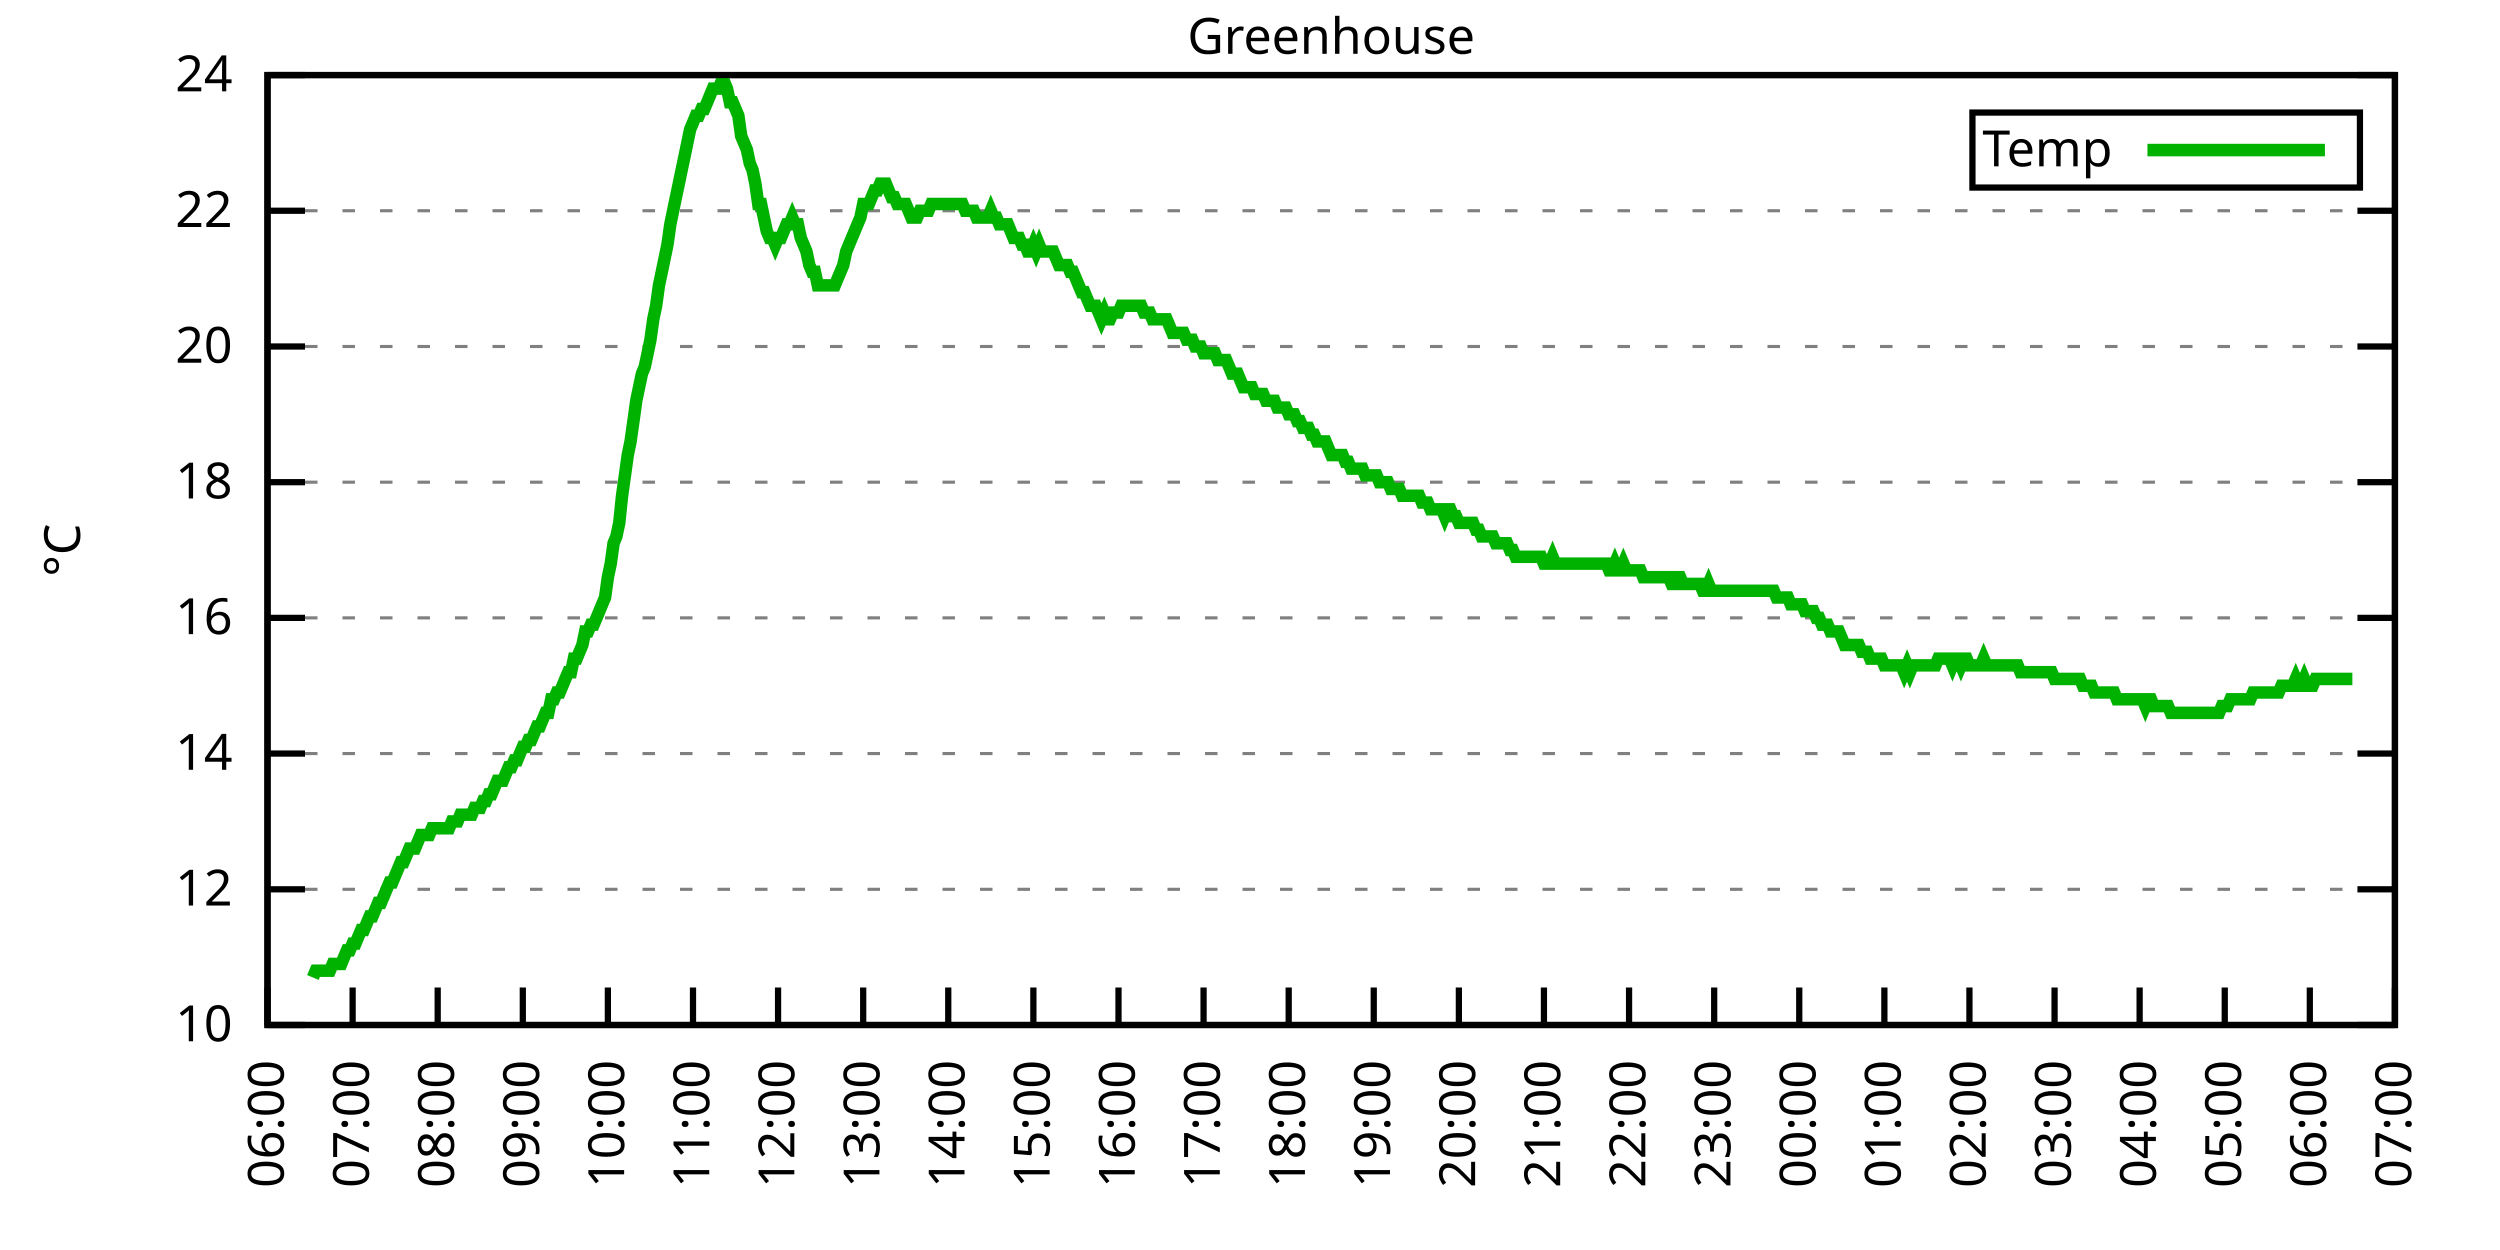
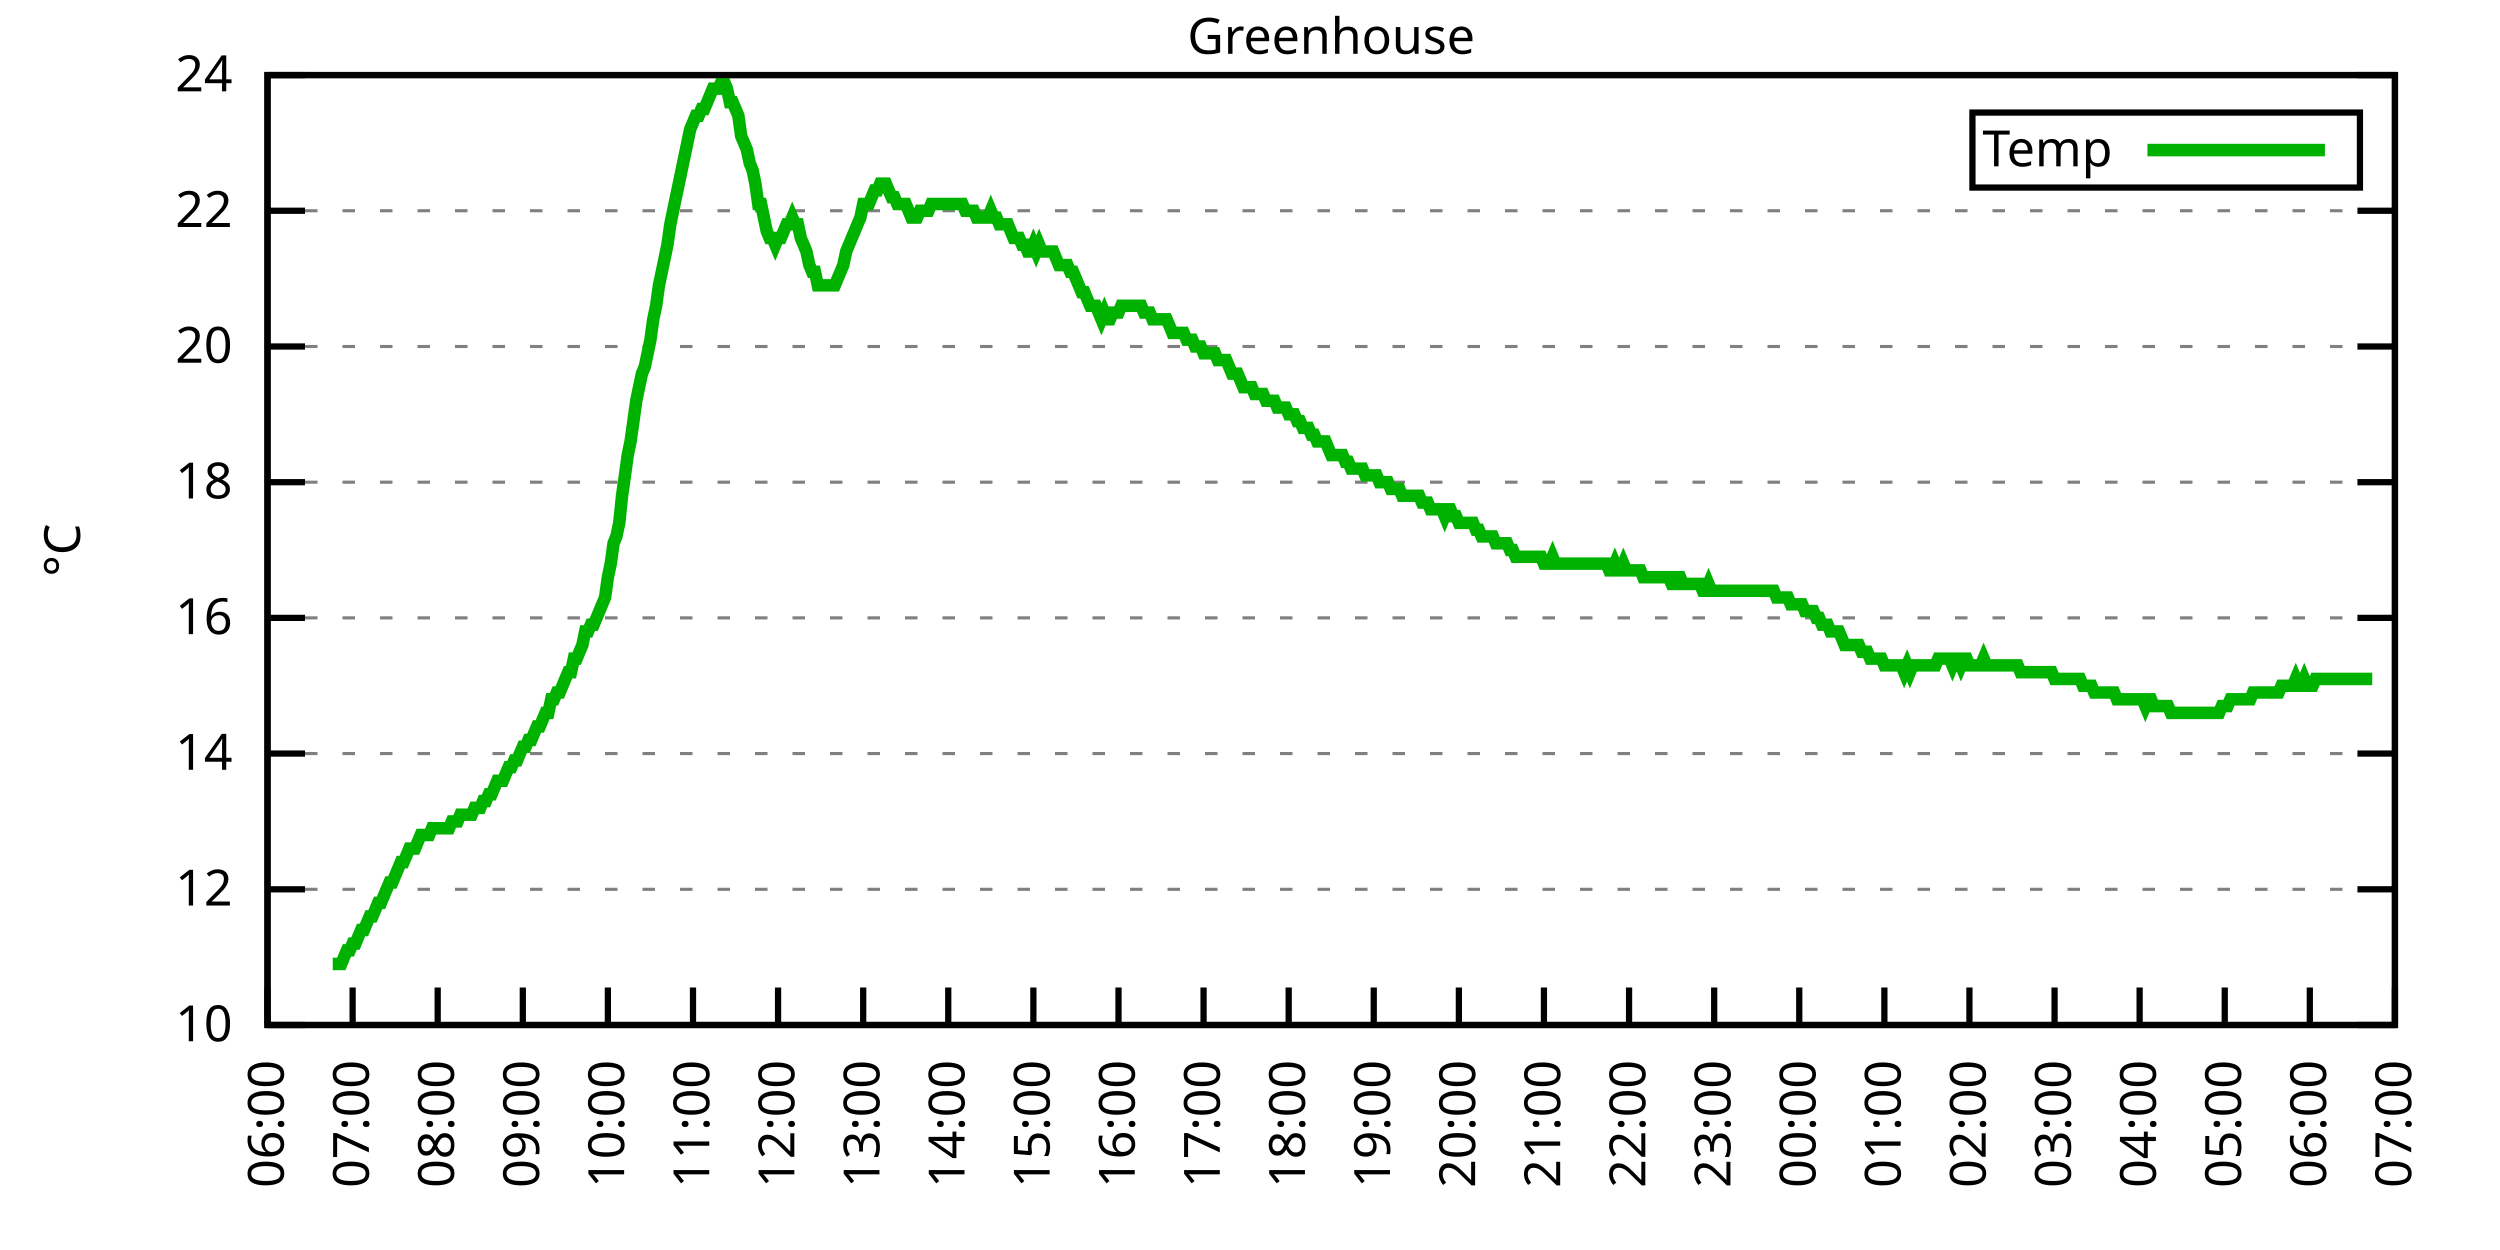
<svg xmlns="http://www.w3.org/2000/svg" xmlns:xlink="http://www.w3.org/1999/xlink" width="400" height="200" viewBox="0 0 400 200">
  <g id="gnuplot_canvas">
    <rect x="0" y="0" width="400" height="200" fill="none" />
    <defs>
      <circle id="gpDot" r="0.5" stroke-width="0.5" stroke="currentColor" />
      <path id="gpPt0" stroke-width="0.333" stroke="currentColor" d="M-1,0 h2 M0,-1 v2" />
      <path id="gpPt1" stroke-width="0.333" stroke="currentColor" d="M-1,-1 L1,1 M1,-1 L-1,1" />
      <path id="gpPt2" stroke-width="0.333" stroke="currentColor" d="M-1,0 L1,0 M0,-1 L0,1 M-1,-1 L1,1 M-1,1 L1,-1" />
      <rect id="gpPt3" stroke-width="0.333" stroke="currentColor" x="-1" y="-1" width="2" height="2" />
      <rect id="gpPt4" stroke-width="0.333" stroke="currentColor" fill="currentColor" x="-1" y="-1" width="2" height="2" />
      <circle id="gpPt5" stroke-width="0.333" stroke="currentColor" cx="0" cy="0" r="1" />
      <use xlink:href="#gpPt5" id="gpPt6" fill="currentColor" stroke="none" />
      <path id="gpPt7" stroke-width="0.333" stroke="currentColor" d="M0,-1.33 L-1.33,0.67 L1.33,0.67 z" />
      <use xlink:href="#gpPt7" id="gpPt8" fill="currentColor" stroke="none" />
      <use xlink:href="#gpPt7" id="gpPt9" stroke="currentColor" transform="rotate(180)" />
      <use xlink:href="#gpPt9" id="gpPt10" fill="currentColor" stroke="none" />
      <use xlink:href="#gpPt3" id="gpPt11" stroke="currentColor" transform="rotate(45)" />
      <use xlink:href="#gpPt11" id="gpPt12" fill="currentColor" stroke="none" />
      <path id="gpPt13" stroke-width="0.333" stroke="currentColor" d="M0,1.330 L1.265,0.411 L0.782,-1.067 L-0.782,-1.076 L-1.265,0.411 z" />
      <use xlink:href="#gpPt13" id="gpPt14" fill="currentColor" stroke="none" />
      <filter id="textbox" filterUnits="objectBoundingBox" x="0" y="0" height="1" width="1">
        <feFlood flood-color="white" flood-opacity="1" result="bgnd" />
        <feComposite in="SourceGraphic" in2="bgnd" operator="atop" />
      </filter>
      <filter id="greybox" filterUnits="objectBoundingBox" x="0" y="0" height="1" width="1">
        <feFlood flood-color="lightgrey" flood-opacity="1" result="grey" />
        <feComposite in="SourceGraphic" in2="grey" operator="atop" />
      </filter>
    </defs>
    <g fill="none" color="white" stroke="currentColor" stroke-width="1.00" stroke-linecap="butt" stroke-linejoin="miter">
</g>
    <g fill="none" color="black" stroke="currentColor" stroke-width="1.00" stroke-linecap="butt" stroke-linejoin="miter">
      <g stroke="none" shape-rendering="crispEdges">
        <polygon fill="rgb(255, 255, 255)" points="42.80,164.00 383.18,164.00 383.18,12.02 42.80,12.02 " />
      </g>
    </g>
    <g fill="none" color="black" stroke="currentColor" stroke-width="1.00" stroke-linecap="butt" stroke-linejoin="miter">
</g>
    <g fill="none" color="black" stroke="black" stroke-width="0.50" stroke-linecap="butt" stroke-linejoin="miter">
</g>
    <g fill="none" color="gray" stroke="currentColor" stroke-width="0.50" stroke-linecap="butt" stroke-linejoin="miter">
      <path stroke="gray" stroke-dasharray="2,4" class="gridline" d="M42.80,164.00 L383.19,164.00  " />
    </g>
    <g fill="none" color="gray" stroke="gray" stroke-width="1.00" stroke-linecap="butt" stroke-linejoin="miter">
</g>
    <g fill="none" color="black" stroke="currentColor" stroke-width="1.00" stroke-linecap="butt" stroke-linejoin="miter">
      <path stroke="black" d="M42.80,164.00 L48.80,164.00 M383.19,164.00 L377.19,164.00  " />
      <g transform="translate(37.20,166.60)" stroke="none" fill="black" font-family="Sans" font-size="8.00" text-anchor="end">
        <text>
          <tspan font-family="Sans"> 10</tspan>
        </text>
      </g>
    </g>
    <g fill="none" color="black" stroke="currentColor" stroke-width="1.00" stroke-linecap="butt" stroke-linejoin="miter">
</g>
    <g fill="none" color="black" stroke="black" stroke-width="0.50" stroke-linecap="butt" stroke-linejoin="miter">
</g>
    <g fill="none" color="gray" stroke="currentColor" stroke-width="0.50" stroke-linecap="butt" stroke-linejoin="miter">
      <path stroke="gray" stroke-dasharray="2,4" class="gridline" d="M42.80,142.29 L383.19,142.29  " />
    </g>
    <g fill="none" color="gray" stroke="gray" stroke-width="1.00" stroke-linecap="butt" stroke-linejoin="miter">
</g>
    <g fill="none" color="black" stroke="currentColor" stroke-width="1.00" stroke-linecap="butt" stroke-linejoin="miter">
      <path stroke="black" d="M42.80,142.29 L48.80,142.29 M383.19,142.29 L377.19,142.29  " />
      <g transform="translate(37.20,144.89)" stroke="none" fill="black" font-family="Sans" font-size="8.00" text-anchor="end">
        <text>
          <tspan font-family="Sans"> 12</tspan>
        </text>
      </g>
    </g>
    <g fill="none" color="black" stroke="currentColor" stroke-width="1.00" stroke-linecap="butt" stroke-linejoin="miter">
</g>
    <g fill="none" color="black" stroke="black" stroke-width="0.50" stroke-linecap="butt" stroke-linejoin="miter">
</g>
    <g fill="none" color="gray" stroke="currentColor" stroke-width="0.50" stroke-linecap="butt" stroke-linejoin="miter">
      <path stroke="gray" stroke-dasharray="2,4" class="gridline" d="M42.80,120.57 L383.19,120.57  " />
    </g>
    <g fill="none" color="gray" stroke="gray" stroke-width="1.00" stroke-linecap="butt" stroke-linejoin="miter">
</g>
    <g fill="none" color="black" stroke="currentColor" stroke-width="1.00" stroke-linecap="butt" stroke-linejoin="miter">
      <path stroke="black" d="M42.80,120.57 L48.80,120.57 M383.19,120.57 L377.19,120.57  " />
      <g transform="translate(37.20,123.17)" stroke="none" fill="black" font-family="Sans" font-size="8.00" text-anchor="end">
        <text>
          <tspan font-family="Sans"> 14</tspan>
        </text>
      </g>
    </g>
    <g fill="none" color="black" stroke="currentColor" stroke-width="1.00" stroke-linecap="butt" stroke-linejoin="miter">
</g>
    <g fill="none" color="black" stroke="black" stroke-width="0.50" stroke-linecap="butt" stroke-linejoin="miter">
</g>
    <g fill="none" color="gray" stroke="currentColor" stroke-width="0.50" stroke-linecap="butt" stroke-linejoin="miter">
      <path stroke="gray" stroke-dasharray="2,4" class="gridline" d="M42.80,98.86 L383.19,98.86  " />
    </g>
    <g fill="none" color="gray" stroke="gray" stroke-width="1.00" stroke-linecap="butt" stroke-linejoin="miter">
</g>
    <g fill="none" color="black" stroke="currentColor" stroke-width="1.00" stroke-linecap="butt" stroke-linejoin="miter">
      <path stroke="black" d="M42.80,98.86 L48.80,98.86 M383.19,98.86 L377.19,98.86  " />
      <g transform="translate(37.20,101.46)" stroke="none" fill="black" font-family="Sans" font-size="8.00" text-anchor="end">
        <text>
          <tspan font-family="Sans"> 16</tspan>
        </text>
      </g>
    </g>
    <g fill="none" color="black" stroke="currentColor" stroke-width="1.00" stroke-linecap="butt" stroke-linejoin="miter">
</g>
    <g fill="none" color="black" stroke="black" stroke-width="0.50" stroke-linecap="butt" stroke-linejoin="miter">
</g>
    <g fill="none" color="gray" stroke="currentColor" stroke-width="0.50" stroke-linecap="butt" stroke-linejoin="miter">
      <path stroke="gray" stroke-dasharray="2,4" class="gridline" d="M42.80,77.15 L383.19,77.15  " />
    </g>
    <g fill="none" color="gray" stroke="gray" stroke-width="1.00" stroke-linecap="butt" stroke-linejoin="miter">
</g>
    <g fill="none" color="black" stroke="currentColor" stroke-width="1.00" stroke-linecap="butt" stroke-linejoin="miter">
      <path stroke="black" d="M42.80,77.15 L48.80,77.15 M383.19,77.15 L377.19,77.15  " />
      <g transform="translate(37.20,79.75)" stroke="none" fill="black" font-family="Sans" font-size="8.00" text-anchor="end">
        <text>
          <tspan font-family="Sans"> 18</tspan>
        </text>
      </g>
    </g>
    <g fill="none" color="black" stroke="currentColor" stroke-width="1.00" stroke-linecap="butt" stroke-linejoin="miter">
</g>
    <g fill="none" color="black" stroke="black" stroke-width="0.50" stroke-linecap="butt" stroke-linejoin="miter">
</g>
    <g fill="none" color="gray" stroke="currentColor" stroke-width="0.50" stroke-linecap="butt" stroke-linejoin="miter">
      <path stroke="gray" stroke-dasharray="2,4" class="gridline" d="M42.80,55.44 L383.19,55.44  " />
    </g>
    <g fill="none" color="gray" stroke="gray" stroke-width="1.00" stroke-linecap="butt" stroke-linejoin="miter">
</g>
    <g fill="none" color="black" stroke="currentColor" stroke-width="1.00" stroke-linecap="butt" stroke-linejoin="miter">
      <path stroke="black" d="M42.80,55.44 L48.80,55.44 M383.19,55.44 L377.19,55.44  " />
      <g transform="translate(37.20,58.04)" stroke="none" fill="black" font-family="Sans" font-size="8.00" text-anchor="end">
        <text>
          <tspan font-family="Sans"> 20</tspan>
        </text>
      </g>
    </g>
    <g fill="none" color="black" stroke="currentColor" stroke-width="1.00" stroke-linecap="butt" stroke-linejoin="miter">
</g>
    <g fill="none" color="black" stroke="black" stroke-width="0.50" stroke-linecap="butt" stroke-linejoin="miter">
</g>
    <g fill="none" color="gray" stroke="currentColor" stroke-width="0.50" stroke-linecap="butt" stroke-linejoin="miter">
      <path stroke="gray" stroke-dasharray="2,4" class="gridline" d="M42.80,33.72 L383.19,33.72  " />
    </g>
    <g fill="none" color="gray" stroke="gray" stroke-width="1.00" stroke-linecap="butt" stroke-linejoin="miter">
</g>
    <g fill="none" color="black" stroke="currentColor" stroke-width="1.00" stroke-linecap="butt" stroke-linejoin="miter">
      <path stroke="black" d="M42.80,33.72 L48.80,33.72 M383.19,33.72 L377.19,33.72  " />
      <g transform="translate(37.20,36.32)" stroke="none" fill="black" font-family="Sans" font-size="8.00" text-anchor="end">
        <text>
          <tspan font-family="Sans"> 22</tspan>
        </text>
      </g>
    </g>
    <g fill="none" color="black" stroke="currentColor" stroke-width="1.00" stroke-linecap="butt" stroke-linejoin="miter">
</g>
    <g fill="none" color="black" stroke="black" stroke-width="0.50" stroke-linecap="butt" stroke-linejoin="miter">
</g>
    <g fill="none" color="gray" stroke="currentColor" stroke-width="0.50" stroke-linecap="butt" stroke-linejoin="miter">
      <path stroke="gray" stroke-dasharray="2,4" class="gridline" d="M42.80,12.01 L383.19,12.01  " />
    </g>
    <g fill="none" color="gray" stroke="gray" stroke-width="1.00" stroke-linecap="butt" stroke-linejoin="miter">
</g>
    <g fill="none" color="black" stroke="currentColor" stroke-width="1.00" stroke-linecap="butt" stroke-linejoin="miter">
      <path stroke="black" d="M42.80,12.01 L48.80,12.01 M383.19,12.01 L377.19,12.01  " />
      <g transform="translate(37.20,14.61)" stroke="none" fill="black" font-family="Sans" font-size="8.00" text-anchor="end">
        <text>
          <tspan font-family="Sans"> 24</tspan>
        </text>
      </g>
    </g>
    <g fill="none" color="black" stroke="currentColor" stroke-width="1.00" stroke-linecap="butt" stroke-linejoin="miter">
      <path stroke="black" d="M42.80,164.00 L42.80,158.00  " />
      <g transform="translate(45.40,169.60) rotate(270.00)" stroke="none" fill="black" font-family="Sans" font-size="8.00" text-anchor="end">
        <text>
          <tspan font-family="Sans">06:00</tspan>
        </text>
      </g>
    </g>
    <g fill="none" color="black" stroke="currentColor" stroke-width="1.00" stroke-linecap="butt" stroke-linejoin="miter">
      <path stroke="black" d="M56.42,164.00 L56.42,158.00  " />
      <g transform="translate(59.02,169.60) rotate(270.00)" stroke="none" fill="black" font-family="Sans" font-size="8.00" text-anchor="end">
        <text>
          <tspan font-family="Sans">07:00</tspan>
        </text>
      </g>
    </g>
    <g fill="none" color="black" stroke="currentColor" stroke-width="1.00" stroke-linecap="butt" stroke-linejoin="miter">
      <path stroke="black" d="M70.03,164.00 L70.03,158.00  " />
      <g transform="translate(72.63,169.60) rotate(270.00)" stroke="none" fill="black" font-family="Sans" font-size="8.00" text-anchor="end">
        <text>
          <tspan font-family="Sans">08:00</tspan>
        </text>
      </g>
    </g>
    <g fill="none" color="black" stroke="currentColor" stroke-width="1.00" stroke-linecap="butt" stroke-linejoin="miter">
      <path stroke="black" d="M83.65,164.00 L83.65,158.00  " />
      <g transform="translate(86.25,169.60) rotate(270.00)" stroke="none" fill="black" font-family="Sans" font-size="8.00" text-anchor="end">
        <text>
          <tspan font-family="Sans">09:00</tspan>
        </text>
      </g>
    </g>
    <g fill="none" color="black" stroke="currentColor" stroke-width="1.00" stroke-linecap="butt" stroke-linejoin="miter">
      <path stroke="black" d="M97.26,164.00 L97.26,158.00  " />
      <g transform="translate(99.86,169.60) rotate(270.00)" stroke="none" fill="black" font-family="Sans" font-size="8.00" text-anchor="end">
        <text>
          <tspan font-family="Sans">10:00</tspan>
        </text>
      </g>
    </g>
    <g fill="none" color="black" stroke="currentColor" stroke-width="1.00" stroke-linecap="butt" stroke-linejoin="miter">
      <path stroke="black" d="M110.88,164.00 L110.88,158.00  " />
      <g transform="translate(113.48,169.60) rotate(270.00)" stroke="none" fill="black" font-family="Sans" font-size="8.00" text-anchor="end">
        <text>
          <tspan font-family="Sans">11:00</tspan>
        </text>
      </g>
    </g>
    <g fill="none" color="black" stroke="currentColor" stroke-width="1.00" stroke-linecap="butt" stroke-linejoin="miter">
      <path stroke="black" d="M124.49,164.00 L124.49,158.00  " />
      <g transform="translate(127.09,169.60) rotate(270.00)" stroke="none" fill="black" font-family="Sans" font-size="8.00" text-anchor="end">
        <text>
          <tspan font-family="Sans">12:00</tspan>
        </text>
      </g>
    </g>
    <g fill="none" color="black" stroke="currentColor" stroke-width="1.00" stroke-linecap="butt" stroke-linejoin="miter">
      <path stroke="black" d="M138.11,164.00 L138.11,158.00  " />
      <g transform="translate(140.71,169.60) rotate(270.00)" stroke="none" fill="black" font-family="Sans" font-size="8.00" text-anchor="end">
        <text>
          <tspan font-family="Sans">13:00</tspan>
        </text>
      </g>
    </g>
    <g fill="none" color="black" stroke="currentColor" stroke-width="1.00" stroke-linecap="butt" stroke-linejoin="miter">
      <path stroke="black" d="M151.72,164.00 L151.72,158.00  " />
      <g transform="translate(154.32,169.60) rotate(270.00)" stroke="none" fill="black" font-family="Sans" font-size="8.00" text-anchor="end">
        <text>
          <tspan font-family="Sans">14:00</tspan>
        </text>
      </g>
    </g>
    <g fill="none" color="black" stroke="currentColor" stroke-width="1.00" stroke-linecap="butt" stroke-linejoin="miter">
      <path stroke="black" d="M165.34,164.00 L165.34,158.00  " />
      <g transform="translate(167.94,169.60) rotate(270.00)" stroke="none" fill="black" font-family="Sans" font-size="8.00" text-anchor="end">
        <text>
          <tspan font-family="Sans">15:00</tspan>
        </text>
      </g>
    </g>
    <g fill="none" color="black" stroke="currentColor" stroke-width="1.00" stroke-linecap="butt" stroke-linejoin="miter">
      <path stroke="black" d="M178.96,164.00 L178.96,158.00  " />
      <g transform="translate(181.56,169.60) rotate(270.00)" stroke="none" fill="black" font-family="Sans" font-size="8.00" text-anchor="end">
        <text>
          <tspan font-family="Sans">16:00</tspan>
        </text>
      </g>
    </g>
    <g fill="none" color="black" stroke="currentColor" stroke-width="1.00" stroke-linecap="butt" stroke-linejoin="miter">
      <path stroke="black" d="M192.57,164.00 L192.57,158.00  " />
      <g transform="translate(195.17,169.60) rotate(270.00)" stroke="none" fill="black" font-family="Sans" font-size="8.00" text-anchor="end">
        <text>
          <tspan font-family="Sans">17:00</tspan>
        </text>
      </g>
    </g>
    <g fill="none" color="black" stroke="currentColor" stroke-width="1.00" stroke-linecap="butt" stroke-linejoin="miter">
      <path stroke="black" d="M206.19,164.00 L206.19,158.00  " />
      <g transform="translate(208.79,169.60) rotate(270.00)" stroke="none" fill="black" font-family="Sans" font-size="8.00" text-anchor="end">
        <text>
          <tspan font-family="Sans">18:00</tspan>
        </text>
      </g>
    </g>
    <g fill="none" color="black" stroke="currentColor" stroke-width="1.00" stroke-linecap="butt" stroke-linejoin="miter">
      <path stroke="black" d="M219.80,164.00 L219.80,158.00  " />
      <g transform="translate(222.40,169.60) rotate(270.00)" stroke="none" fill="black" font-family="Sans" font-size="8.00" text-anchor="end">
        <text>
          <tspan font-family="Sans">19:00</tspan>
        </text>
      </g>
    </g>
    <g fill="none" color="black" stroke="currentColor" stroke-width="1.00" stroke-linecap="butt" stroke-linejoin="miter">
      <path stroke="black" d="M233.42,164.00 L233.42,158.00  " />
      <g transform="translate(236.02,169.60) rotate(270.00)" stroke="none" fill="black" font-family="Sans" font-size="8.00" text-anchor="end">
        <text>
          <tspan font-family="Sans">20:00</tspan>
        </text>
      </g>
    </g>
    <g fill="none" color="black" stroke="currentColor" stroke-width="1.00" stroke-linecap="butt" stroke-linejoin="miter">
      <path stroke="black" d="M247.03,164.00 L247.03,158.00  " />
      <g transform="translate(249.63,169.60) rotate(270.00)" stroke="none" fill="black" font-family="Sans" font-size="8.00" text-anchor="end">
        <text>
          <tspan font-family="Sans">21:00</tspan>
        </text>
      </g>
    </g>
    <g fill="none" color="black" stroke="currentColor" stroke-width="1.00" stroke-linecap="butt" stroke-linejoin="miter">
      <path stroke="black" d="M260.65,164.00 L260.65,158.00  " />
      <g transform="translate(263.25,169.60) rotate(270.00)" stroke="none" fill="black" font-family="Sans" font-size="8.00" text-anchor="end">
        <text>
          <tspan font-family="Sans">22:00</tspan>
        </text>
      </g>
    </g>
    <g fill="none" color="black" stroke="currentColor" stroke-width="1.00" stroke-linecap="butt" stroke-linejoin="miter">
      <path stroke="black" d="M274.27,164.00 L274.27,158.00  " />
      <g transform="translate(276.87,169.60) rotate(270.00)" stroke="none" fill="black" font-family="Sans" font-size="8.00" text-anchor="end">
        <text>
          <tspan font-family="Sans">23:00</tspan>
        </text>
      </g>
    </g>
    <g fill="none" color="black" stroke="currentColor" stroke-width="1.00" stroke-linecap="butt" stroke-linejoin="miter">
      <path stroke="black" d="M287.88,164.00 L287.88,158.00  " />
      <g transform="translate(290.48,169.60) rotate(270.00)" stroke="none" fill="black" font-family="Sans" font-size="8.00" text-anchor="end">
        <text>
          <tspan font-family="Sans">00:00</tspan>
        </text>
      </g>
    </g>
    <g fill="none" color="black" stroke="currentColor" stroke-width="1.00" stroke-linecap="butt" stroke-linejoin="miter">
      <path stroke="black" d="M301.50,164.00 L301.50,158.00  " />
      <g transform="translate(304.10,169.60) rotate(270.00)" stroke="none" fill="black" font-family="Sans" font-size="8.00" text-anchor="end">
        <text>
          <tspan font-family="Sans">01:00</tspan>
        </text>
      </g>
    </g>
    <g fill="none" color="black" stroke="currentColor" stroke-width="1.00" stroke-linecap="butt" stroke-linejoin="miter">
      <path stroke="black" d="M315.11,164.00 L315.11,158.00  " />
      <g transform="translate(317.71,169.60) rotate(270.00)" stroke="none" fill="black" font-family="Sans" font-size="8.00" text-anchor="end">
        <text>
          <tspan font-family="Sans">02:00</tspan>
        </text>
      </g>
    </g>
    <g fill="none" color="black" stroke="currentColor" stroke-width="1.00" stroke-linecap="butt" stroke-linejoin="miter">
      <path stroke="black" d="M328.73,164.00 L328.73,158.00  " />
      <g transform="translate(331.33,169.60) rotate(270.00)" stroke="none" fill="black" font-family="Sans" font-size="8.00" text-anchor="end">
        <text>
          <tspan font-family="Sans">03:00</tspan>
        </text>
      </g>
    </g>
    <g fill="none" color="black" stroke="currentColor" stroke-width="1.00" stroke-linecap="butt" stroke-linejoin="miter">
      <path stroke="black" d="M342.34,164.00 L342.34,158.00  " />
      <g transform="translate(344.94,169.60) rotate(270.00)" stroke="none" fill="black" font-family="Sans" font-size="8.00" text-anchor="end">
        <text>
          <tspan font-family="Sans">04:00</tspan>
        </text>
      </g>
    </g>
    <g fill="none" color="black" stroke="currentColor" stroke-width="1.00" stroke-linecap="butt" stroke-linejoin="miter">
      <path stroke="black" d="M355.96,164.00 L355.96,158.00  " />
      <g transform="translate(358.56,169.60) rotate(270.00)" stroke="none" fill="black" font-family="Sans" font-size="8.00" text-anchor="end">
        <text>
          <tspan font-family="Sans">05:00</tspan>
        </text>
      </g>
    </g>
    <g fill="none" color="black" stroke="currentColor" stroke-width="1.00" stroke-linecap="butt" stroke-linejoin="miter">
      <path stroke="black" d="M369.57,164.00 L369.57,158.00  " />
      <g transform="translate(372.17,169.60) rotate(270.00)" stroke="none" fill="black" font-family="Sans" font-size="8.00" text-anchor="end">
        <text>
          <tspan font-family="Sans">06:00</tspan>
        </text>
      </g>
    </g>
    <g fill="none" color="black" stroke="currentColor" stroke-width="1.00" stroke-linecap="butt" stroke-linejoin="miter">
      <path stroke="black" d="M383.19,164.00 L383.19,158.00  " />
      <g transform="translate(385.79,169.60) rotate(270.00)" stroke="none" fill="black" font-family="Sans" font-size="8.00" text-anchor="end">
        <text>
          <tspan font-family="Sans">07:00</tspan>
        </text>
      </g>
    </g>
    <g fill="none" color="black" stroke="currentColor" stroke-width="1.00" stroke-linecap="butt" stroke-linejoin="miter">
</g>
    <g fill="none" color="black" stroke="currentColor" stroke-width="1.00" stroke-linecap="butt" stroke-linejoin="miter">
      <path stroke="black" d="M42.80,12.01 L42.80,164.00 L383.19,164.00 L383.19,12.01 L42.80,12.01 Z  " />
    </g>
    <g fill="none" color="black" stroke="currentColor" stroke-width="1.00" stroke-linecap="butt" stroke-linejoin="miter">
</g>
    <g fill="none" color="black" stroke="currentColor" stroke-width="1.00" stroke-linecap="butt" stroke-linejoin="miter">
      <path stroke="black" d="M315.59,30.01 L315.59,18.01 L377.59,18.01 L377.59,30.01 L315.59,30.01 Z  " />
    </g>
    <g id="Greenhouse_plot_1">
      <g fill="none" color="white" stroke="black" stroke-width="2.00" stroke-linecap="butt" stroke-linejoin="miter">
</g>
      <g fill="none" color="black" stroke="currentColor" stroke-width="2.00" stroke-linecap="butt" stroke-linejoin="miter">
        <g transform="translate(337.99,26.61)" stroke="none" fill="black" font-family="Sans" font-size="8.00" text-anchor="end">
          <text>
            <tspan font-family="Sans">Temp</tspan>
          </text>
        </g>
      </g>
      <g fill="none" color="black" stroke="currentColor" stroke-width="2.00" stroke-linecap="butt" stroke-linejoin="miter">
-         <path stroke="rgb(  0, 178,   0)" d="M343.59,24.01 L371.99,24.01 M50.06,156.40 L50.52,155.31 L50.97,155.31 L51.42,155.31 L51.88,155.31 L52.33,155.31   L52.78,155.31 L53.24,154.23 L53.69,154.23 L54.15,154.23 L54.60,154.23 L55.05,153.14 L55.51,152.06 L55.96,152.06   L56.42,150.97 L56.87,150.97 L57.32,149.89 L57.78,148.80 L58.23,148.80 L58.68,147.72 L59.14,146.63 L59.59,146.63   L60.05,145.54 L60.50,144.46 L60.95,144.46 L61.41,143.37 L61.86,142.29 L62.32,141.20 L62.77,141.20 L63.22,140.12   L63.68,139.03 L64.13,137.94 L64.58,137.94 L65.04,136.86 L65.49,135.77 L65.95,135.77 L66.40,135.77 L66.85,134.69   L67.31,133.60 L67.76,133.60 L68.22,133.60 L68.67,133.60 L69.12,132.52 L69.58,132.52 L70.03,132.52 L70.49,132.52   L70.94,132.52 L71.39,132.52 L71.85,132.52 L72.30,131.43 L72.75,131.43 L73.21,131.43 L73.66,130.35 L74.12,130.35   L74.57,130.35 L75.02,130.35 L75.48,130.35 L75.93,129.26 L76.39,129.26 L76.84,129.26 L77.29,128.17 L77.75,128.17   L78.20,127.09 L78.65,127.09 L79.11,126.00 L79.56,124.92 L80.02,124.92 L80.47,124.92 L80.92,123.83 L81.38,122.75   L81.83,122.75 L82.29,121.66 L82.74,121.66 L83.19,120.57 L83.65,119.49 L84.10,119.49 L84.55,118.40 L85.01,118.40   L85.46,117.32 L85.92,116.23 L86.37,116.23 L86.82,115.15 L87.28,114.06 L87.73,114.06 L88.19,111.89 L88.64,111.89   L89.09,110.80 L89.55,110.80 L90.00,109.72 L90.45,108.63 L90.91,107.55 L91.36,107.55 L91.82,105.38 L92.27,105.38   L92.72,104.29 L93.18,103.20 L93.63,101.03 L94.09,101.03 L94.54,99.95 L94.99,99.95 L95.45,98.86 L95.90,97.78   L96.35,96.69 L96.81,95.60 L97.26,92.35 L97.72,90.18 L98.17,86.92 L98.62,85.83 L99.08,83.66 L99.53,79.32   L99.99,76.06 L100.44,72.81 L100.89,70.63 L101.35,67.38 L101.80,64.12 L102.25,61.95 L102.71,59.78 L103.16,58.69   L103.62,56.52 L104.07,54.35 L104.52,51.09 L104.98,48.92 L105.43,45.66 L105.89,43.49 L106.34,41.32 L106.79,39.15   L107.25,35.89 L107.70,33.72 L108.15,31.55 L108.61,29.38 L109.06,27.21 L109.52,25.04 L109.97,22.87 L110.42,20.70   L110.88,19.61 L111.33,18.52 L111.79,18.52 L112.24,17.44 L112.69,17.44 L113.15,16.35 L113.60,15.27 L114.05,14.18   L114.51,14.18 L114.96,14.18 L115.42,13.10 L115.87,13.10 L116.32,14.18 L116.78,16.35 L117.23,16.35 L117.69,17.44   L118.14,18.52 L118.59,21.78 L119.05,22.87 L119.50,23.95 L119.96,26.12 L120.41,27.21 L120.86,29.38 L121.32,32.64   L121.77,32.64 L122.22,34.81 L122.68,36.98 L123.13,38.07 L123.59,38.07 L124.04,39.15 L124.49,38.07 L124.95,38.07   L125.40,36.98 L125.86,35.89 L126.31,35.89 L126.76,34.81 L127.22,35.89 L127.67,35.89 L128.12,38.07 L128.58,39.15   L129.03,40.24 L129.49,42.41 L129.94,43.49 L130.39,43.49 L130.85,45.66 L131.30,45.66 L131.76,45.66 L132.21,45.66   L132.66,45.66 L133.12,45.66 L133.57,45.66 L134.02,44.58 L134.48,43.49 L134.93,42.41 L135.39,40.24 L135.84,39.15   L136.29,38.07 L136.75,36.98 L137.20,35.89 L137.66,34.81 L138.11,32.64 L138.56,32.64 L139.02,32.64 L139.47,31.55   L139.92,30.47 L140.38,30.47 L140.83,29.38 L141.29,29.38 L141.74,29.38 L142.19,30.47 L142.65,31.55 L143.10,31.55   L143.56,32.64 L144.01,32.64 L144.46,32.64 L144.92,32.64 L145.37,33.72 L145.82,34.81 L146.28,34.81 L146.73,34.81   L147.19,33.72 L147.64,33.72 L148.09,33.72 L148.55,33.72 L149.00,32.64 L149.46,32.64 L149.91,32.64 L150.36,32.64   L150.82,32.64 L151.27,32.64 L151.72,32.64 L152.18,32.64 L152.63,32.64 L153.09,32.64 L153.54,32.64 L153.99,32.64   L154.45,33.72 L154.90,33.72 L155.36,33.72 L155.81,33.72 L156.26,34.81 L156.72,34.81 L157.17,34.81 L157.62,34.81   L158.08,34.81 L158.53,33.72 L158.99,34.81 L159.44,34.81 L159.89,35.89 L160.35,35.89 L160.80,35.89 L161.26,35.89   L161.71,36.98 L162.16,38.07 L162.62,38.07 L163.07,38.07 L163.52,39.15 L163.98,39.15 L164.43,40.24 L164.89,40.24   L165.34,39.15 L165.79,40.24 L166.25,39.15 L166.70,40.24 L167.16,40.24 L167.61,40.24 L168.06,40.24 L168.52,40.24   L168.97,41.32 L169.43,42.41 L169.88,42.41 L170.33,42.41 L170.79,42.41 L171.24,43.49 L171.69,43.49 L172.15,44.58   L172.60,45.66 L173.06,46.75 L173.51,46.75 L173.96,47.84 L174.42,48.92 L174.87,48.92 L175.33,48.92 L175.78,50.01   L176.23,51.09 L176.69,50.01 L177.14,51.09 L177.59,51.09 L178.05,50.01 L178.50,50.01 L178.96,50.01 L179.41,48.92   L179.86,48.92 L180.32,48.92 L180.77,48.92 L181.23,48.92 L181.68,48.92 L182.13,48.92 L182.59,48.92 L183.04,50.01   L183.49,50.01 L183.95,50.01 L184.40,51.09 L184.86,51.09 L185.31,51.09 L185.76,51.09 L186.22,51.09 L186.67,51.09   L187.13,52.18 L187.58,53.26 L188.03,53.26 L188.49,53.26 L188.94,53.26 L189.39,53.26 L189.85,54.35 L190.30,54.35   L190.76,54.35 L191.21,55.44 L191.66,55.44 L192.12,55.44 L192.57,56.52 L193.03,56.52 L193.48,56.52 L193.93,56.52   L194.39,56.52 L194.84,57.61 L195.29,57.61 L195.75,57.61 L196.20,57.61 L196.66,58.69 L197.11,59.78 L197.56,59.78   L198.02,59.78 L198.47,60.86 L198.93,61.95 L199.38,61.95 L199.83,61.95 L200.29,61.95 L200.74,63.04 L201.19,63.04   L201.65,63.04 L202.10,63.04 L202.56,64.12 L203.01,64.12 L203.46,64.12 L203.92,64.12 L204.37,65.21 L204.83,65.21   L205.28,65.21 L205.73,65.21 L206.19,66.29 L206.64,66.29 L207.09,66.29 L207.55,67.38 L208.00,67.38 L208.46,68.46   L208.91,68.46 L209.36,68.46 L209.82,69.55 L210.27,69.55 L210.73,70.63 L211.18,70.63 L211.63,70.63 L212.09,70.63   L212.54,71.72 L213.00,72.81 L213.45,72.81 L213.90,72.81 L214.36,72.81 L214.81,72.81 L215.26,73.89 L215.72,73.89   L216.17,74.98 L216.63,74.98 L217.08,74.98 L217.53,74.98 L217.99,74.98 L218.44,76.06 L218.90,76.06 L219.35,76.06   L219.80,76.06 L220.26,76.06 L220.71,77.15 L221.16,77.15 L221.62,77.15 L222.07,77.15 L222.53,78.23 L222.98,78.23   L223.43,78.23 L223.89,78.23 L224.34,79.32 L224.80,79.32 L225.25,79.32 L225.70,79.32 L226.16,79.32 L226.61,79.32   L227.06,79.32 L227.52,80.41 L227.97,80.41 L228.43,80.41 L228.88,81.49 L229.33,81.49 L229.79,81.49 L230.24,81.49   L230.70,81.49 L231.15,82.58 L231.60,81.49 L232.06,81.49 L232.51,82.58 L232.96,82.58 L233.42,83.66 L233.87,83.66   L234.33,83.66 L234.78,83.66 L235.23,83.66 L235.69,83.66 L236.14,84.75 L236.60,84.75 L237.05,85.83 L237.50,85.83   L237.96,85.83 L238.41,85.83 L238.86,85.83 L239.32,86.92 L239.77,86.92 L240.23,86.92 L240.68,86.92 L241.13,86.92   L241.59,88.00 L242.04,88.00 L242.50,89.09 L242.95,89.09 L243.40,89.09 L243.86,89.09 L244.31,89.09 L244.76,89.09   L245.22,89.09 L245.67,89.09 L246.13,89.09 L246.58,89.09 L247.03,90.18 L247.49,90.18 L247.94,90.18 L248.40,89.09   L248.85,90.18 L249.30,90.18 L249.76,90.18 L250.21,90.18 L250.66,90.18 L251.12,90.18 L251.57,90.18 L252.03,90.18   L252.48,90.18 L252.93,90.18 L253.39,90.18 L253.84,90.18 L254.30,90.18 L254.75,90.18 L255.20,90.18 L255.66,90.18   L256.11,90.18 L256.56,90.18 L257.02,90.18 L257.47,91.26 L257.93,91.26 L258.38,90.18 L258.83,91.26 L259.29,91.26   L259.74,90.18 L260.20,91.26 L260.65,91.26 L261.10,91.26 L261.56,91.26 L262.01,91.26 L262.47,91.26 L262.92,92.35   L263.37,92.35 L263.83,92.35 L264.28,92.35 L264.73,92.35 L265.19,92.35 L265.64,92.35 L266.10,92.35 L266.55,92.35   L267.00,92.35 L267.46,93.43 L267.91,93.43 L268.37,92.35 L268.82,92.35 L269.27,93.43 L269.73,93.43 L270.18,93.43   L270.63,93.43 L271.09,93.43 L271.54,93.43 L272.00,93.43 L272.45,94.52 L272.90,94.52 L273.36,93.43 L273.81,94.52   L274.27,94.52 L274.72,94.52 L275.17,94.52 L275.63,94.52 L276.08,94.52 L276.53,94.52 L276.99,94.52 L277.44,94.52   L277.90,94.52 L278.35,94.52 L278.80,94.52 L279.26,94.52 L279.71,94.52 L280.17,94.52 L280.62,94.52 L281.07,94.52   L281.53,94.52 L281.98,94.52 L282.43,94.52 L282.89,94.52 L283.34,94.52 L283.80,94.52 L284.25,95.60 L284.70,95.60   L285.16,95.60 L285.61,95.60 L286.07,95.60 L286.52,96.69 L286.97,96.69 L287.43,96.69 L287.88,96.69 L288.33,96.69   L288.79,97.78 L289.24,97.78 L289.70,97.78 L290.15,97.78 L290.60,98.86 L291.06,98.86 L291.51,99.95 L291.97,99.95   L292.42,99.95 L292.87,101.03 L293.33,101.03 L293.78,101.03 L294.23,101.03 L294.69,102.12 L295.14,103.20 L295.60,103.20   L296.05,103.20 L296.50,103.20 L296.96,103.20 L297.41,103.20 L297.87,104.29 L298.32,104.29 L298.77,104.29 L299.23,105.38   L299.68,105.38 L300.13,105.38 L300.59,105.38 L301.04,105.38 L301.50,106.46 L301.95,106.46 L302.40,106.46 L302.86,106.46   L303.31,106.46 L303.77,106.46 L304.22,106.46 L304.67,107.55 L305.13,106.46 L305.58,107.55 L306.03,106.46 L306.49,106.46   L306.94,106.46 L307.40,106.46 L307.85,106.46 L308.30,106.46 L308.76,106.46 L309.21,106.46 L309.67,106.46 L310.12,105.38   L310.57,105.38 L311.03,105.38 L311.48,105.38 L311.94,105.38 L312.39,106.46 L312.84,105.38 L313.30,105.38 L313.75,106.46   L314.20,105.38 L314.66,105.38 L315.11,106.46 L315.57,106.46 L316.02,106.46 L316.47,106.46 L316.93,106.46 L317.38,105.38   L317.84,106.46 L318.29,106.46 L318.74,106.46 L319.20,106.46 L319.65,106.46 L320.10,106.46 L320.56,106.46 L321.01,106.46   L321.47,106.46 L321.92,106.46 L322.37,106.46 L322.83,106.46 L323.28,107.55 L323.74,107.55 L324.19,107.55 L324.64,107.55   L325.10,107.55 L325.55,107.55 L326.00,107.55 L326.46,107.55 L326.91,107.55 L327.37,107.55 L327.82,107.55 L328.27,107.55   L328.73,108.63 L329.18,108.63 L329.64,108.63 L330.09,108.63 L330.54,108.63 L331.00,108.63 L331.45,108.63 L331.90,108.63   L332.36,108.63 L332.81,108.63 L333.27,109.72 L333.72,109.72 L334.17,109.72 L334.63,109.72 L335.08,110.80 L335.54,110.80   L335.99,110.80 L336.44,110.80 L336.90,110.80 L337.35,110.80 L337.80,110.80 L338.26,110.80 L338.71,111.89 L339.17,111.89   L339.62,111.89 L340.07,111.89 L340.53,111.89 L340.98,111.89 L341.44,111.89 L341.89,111.89 L342.34,111.89 L342.80,111.89   L343.25,112.97 L343.70,111.89 L344.16,111.89 L344.61,112.97 L345.07,112.97 L345.52,112.97 L345.97,112.97 L346.43,112.97   L346.88,112.97 L347.34,114.06 L347.79,114.06 L348.24,114.06 L348.70,114.06 L349.15,114.06 L349.60,114.06 L350.06,114.06   L350.51,114.06 L350.97,114.06 L351.42,114.06 L351.87,114.06 L352.33,114.06 L352.78,114.06 L353.24,114.06 L353.69,114.06   L354.14,114.06 L354.60,114.06 L355.05,114.06 L355.50,112.97 L355.96,112.97 L356.41,112.97 L356.87,111.89 L357.32,111.89   L357.77,111.89 L358.23,111.89 L358.68,111.89 L359.14,111.89 L359.59,111.89 L360.04,111.89 L360.50,110.80 L360.95,110.80   L361.41,110.80 L361.86,110.80 L362.31,110.80 L362.77,110.80 L363.22,110.80 L363.67,110.80 L364.13,110.80 L364.58,110.80   L365.04,109.72 L365.49,109.72 L365.94,109.72 L366.40,109.72 L366.85,109.72 L367.31,108.63 L367.76,109.72 L368.21,109.72   L368.67,108.63 L369.12,109.72 L369.57,109.72 L370.03,109.72 L370.48,108.63 L370.94,108.63 L371.39,108.63 L371.84,108.63   L372.30,108.63 L372.75,108.63 L373.21,108.63 L373.66,108.63 L374.11,108.63 L374.57,108.63 L375.02,108.63 L375.47,108.63   L375.93,108.63 L376.38,108.63  " />
+         <path stroke="rgb(  0, 178,   0)" d="M343.59,24.01 L371.99,24.01 M53.24,154.23 L53.69,154.23 L54.15,154.23 L54.60,154.23 L55.05,153.14 L55.51,152.06   L55.96,152.06 L56.42,150.97 L56.87,150.97 L57.32,149.89 L57.78,148.80 L58.23,148.80 L58.68,147.72 L59.14,146.63   L59.59,146.63 L60.05,145.54 L60.50,144.46 L60.95,144.46 L61.41,143.37 L61.86,142.29 L62.32,141.20 L62.77,141.20   L63.22,140.12 L63.68,139.03 L64.13,137.94 L64.58,137.94 L65.04,136.86 L65.49,135.77 L65.95,135.77 L66.40,135.77   L66.85,134.69 L67.31,133.60 L67.76,133.60 L68.22,133.60 L68.67,133.60 L69.12,132.52 L69.58,132.52 L70.03,132.52   L70.49,132.52 L70.94,132.52 L71.39,132.52 L71.85,132.52 L72.30,131.43 L72.75,131.43 L73.21,131.43 L73.66,130.35   L74.12,130.35 L74.57,130.35 L75.02,130.35 L75.48,130.35 L75.93,129.26 L76.39,129.26 L76.84,129.26 L77.29,128.17   L77.75,128.17 L78.20,127.09 L78.65,127.09 L79.11,126.00 L79.56,124.92 L80.02,124.92 L80.47,124.92 L80.92,123.83   L81.38,122.75 L81.83,122.75 L82.29,121.66 L82.74,121.66 L83.19,120.57 L83.65,119.49 L84.10,119.49 L84.55,118.40   L85.01,118.40 L85.46,117.32 L85.92,116.23 L86.37,116.23 L86.82,115.15 L87.28,114.06 L87.73,114.06 L88.19,111.89   L88.64,111.89 L89.09,110.80 L89.55,110.80 L90.00,109.72 L90.45,108.63 L90.91,107.55 L91.36,107.55 L91.82,105.38   L92.27,105.38 L92.72,104.29 L93.18,103.20 L93.63,101.03 L94.09,101.03 L94.54,99.95 L94.99,99.95 L95.45,98.86   L95.90,97.78 L96.35,96.69 L96.81,95.60 L97.26,92.35 L97.72,90.18 L98.17,86.92 L98.62,85.83 L99.08,83.66   L99.53,79.32 L99.99,76.06 L100.44,72.81 L100.89,70.63 L101.35,67.38 L101.80,64.12 L102.25,61.95 L102.71,59.78   L103.16,58.69 L103.62,56.52 L104.07,54.35 L104.52,51.09 L104.98,48.92 L105.43,45.66 L105.89,43.49 L106.34,41.32   L106.79,39.15 L107.25,35.89 L107.70,33.72 L108.15,31.55 L108.61,29.38 L109.06,27.21 L109.52,25.04 L109.97,22.87   L110.42,20.70 L110.88,19.61 L111.33,18.52 L111.79,18.52 L112.24,17.44 L112.69,17.44 L113.15,16.35 L113.60,15.27   L114.05,14.18 L114.51,14.18 L114.96,14.18 L115.42,13.10 L115.87,13.10 L116.32,14.18 L116.78,16.35 L117.23,16.35   L117.69,17.44 L118.14,18.52 L118.59,21.78 L119.05,22.87 L119.50,23.95 L119.96,26.12 L120.41,27.21 L120.86,29.38   L121.32,32.64 L121.77,32.64 L122.22,34.81 L122.68,36.98 L123.13,38.07 L123.59,38.07 L124.04,39.15 L124.49,38.07   L124.95,38.07 L125.40,36.98 L125.86,35.89 L126.31,35.89 L126.76,34.81 L127.22,35.89 L127.67,35.89 L128.12,38.07   L128.58,39.15 L129.03,40.24 L129.49,42.41 L129.94,43.49 L130.39,43.49 L130.85,45.66 L131.30,45.66 L131.76,45.66   L132.21,45.66 L132.66,45.66 L133.12,45.66 L133.57,45.66 L134.02,44.58 L134.48,43.49 L134.93,42.41 L135.39,40.24   L135.84,39.15 L136.29,38.07 L136.75,36.98 L137.20,35.89 L137.66,34.81 L138.11,32.64 L138.56,32.64 L139.02,32.64   L139.47,31.55 L139.92,30.47 L140.38,30.47 L140.83,29.38 L141.29,29.38 L141.74,29.38 L142.19,30.47 L142.65,31.55   L143.10,31.55 L143.56,32.64 L144.01,32.64 L144.46,32.64 L144.92,32.64 L145.37,33.72 L145.82,34.81 L146.28,34.81   L146.73,34.81 L147.19,33.72 L147.64,33.72 L148.09,33.72 L148.55,33.72 L149.00,32.64 L149.46,32.64 L149.91,32.64   L150.36,32.64 L150.82,32.64 L151.27,32.64 L151.72,32.64 L152.18,32.64 L152.63,32.64 L153.09,32.64 L153.54,32.64   L153.99,32.64 L154.45,33.72 L154.90,33.72 L155.36,33.72 L155.81,33.72 L156.26,34.81 L156.72,34.81 L157.17,34.81   L157.62,34.81 L158.08,34.81 L158.53,33.72 L158.99,34.81 L159.44,34.81 L159.89,35.89 L160.35,35.89 L160.80,35.89   L161.26,35.89 L161.71,36.98 L162.16,38.07 L162.62,38.07 L163.07,38.07 L163.52,39.15 L163.98,39.15 L164.43,40.24   L164.89,40.24 L165.34,39.15 L165.79,40.24 L166.25,39.15 L166.70,40.24 L167.16,40.24 L167.61,40.24 L168.06,40.24   L168.52,40.24 L168.97,41.32 L169.43,42.41 L169.88,42.41 L170.33,42.41 L170.79,42.41 L171.24,43.49 L171.69,43.49   L172.15,44.58 L172.60,45.66 L173.06,46.75 L173.51,46.75 L173.96,47.84 L174.42,48.92 L174.87,48.92 L175.33,48.92   L175.78,50.01 L176.23,51.09 L176.69,50.01 L177.14,51.09 L177.59,51.09 L178.05,50.01 L178.50,50.01 L178.96,50.01   L179.41,48.92 L179.86,48.92 L180.32,48.92 L180.77,48.92 L181.23,48.92 L181.68,48.92 L182.13,48.92 L182.59,48.92   L183.04,50.01 L183.49,50.01 L183.95,50.01 L184.40,51.09 L184.86,51.09 L185.31,51.09 L185.76,51.09 L186.22,51.09   L186.67,51.09 L187.13,52.18 L187.58,53.26 L188.03,53.26 L188.49,53.26 L188.94,53.26 L189.39,53.26 L189.85,54.35   L190.30,54.35 L190.76,54.35 L191.21,55.44 L191.66,55.44 L192.12,55.44 L192.57,56.52 L193.03,56.52 L193.48,56.52   L193.93,56.52 L194.39,56.52 L194.84,57.61 L195.29,57.61 L195.75,57.61 L196.20,57.61 L196.66,58.69 L197.11,59.78   L197.56,59.78 L198.02,59.78 L198.47,60.86 L198.93,61.95 L199.38,61.95 L199.83,61.95 L200.29,61.95 L200.74,63.04   L201.19,63.04 L201.65,63.04 L202.10,63.04 L202.56,64.12 L203.01,64.12 L203.46,64.12 L203.92,64.12 L204.37,65.21   L204.83,65.21 L205.28,65.21 L205.73,65.21 L206.19,66.29 L206.64,66.29 L207.09,66.29 L207.55,67.38 L208.00,67.38   L208.46,68.46 L208.91,68.46 L209.36,68.46 L209.82,69.55 L210.27,69.55 L210.73,70.63 L211.18,70.63 L211.63,70.63   L212.09,70.63 L212.54,71.72 L213.00,72.81 L213.45,72.81 L213.90,72.81 L214.36,72.81 L214.81,72.81 L215.26,73.89   L215.72,73.89 L216.17,74.98 L216.63,74.98 L217.08,74.98 L217.53,74.98 L217.99,74.98 L218.44,76.06 L218.90,76.06   L219.35,76.06 L219.80,76.06 L220.26,76.06 L220.71,77.15 L221.16,77.15 L221.62,77.15 L222.07,77.15 L222.53,78.23   L222.98,78.23 L223.43,78.23 L223.89,78.23 L224.34,79.32 L224.80,79.32 L225.25,79.32 L225.70,79.32 L226.16,79.32   L226.61,79.32 L227.06,79.32 L227.52,80.41 L227.97,80.41 L228.43,80.41 L228.88,81.49 L229.33,81.49 L229.79,81.49   L230.24,81.49 L230.70,81.49 L231.15,82.58 L231.60,81.49 L232.06,81.49 L232.51,82.58 L232.96,82.58 L233.42,83.66   L233.87,83.66 L234.33,83.66 L234.78,83.66 L235.23,83.66 L235.69,83.66 L236.14,84.75 L236.60,84.75 L237.05,85.83   L237.50,85.83 L237.96,85.83 L238.41,85.83 L238.86,85.83 L239.32,86.92 L239.77,86.92 L240.23,86.92 L240.68,86.92   L241.13,86.92 L241.59,88.00 L242.04,88.00 L242.50,89.09 L242.95,89.09 L243.40,89.09 L243.86,89.09 L244.31,89.09   L244.76,89.09 L245.22,89.09 L245.67,89.09 L246.13,89.09 L246.58,89.09 L247.03,90.18 L247.49,90.18 L247.94,90.18   L248.40,89.09 L248.85,90.18 L249.30,90.18 L249.76,90.18 L250.21,90.18 L250.66,90.18 L251.12,90.18 L251.57,90.18   L252.03,90.18 L252.48,90.18 L252.93,90.18 L253.39,90.18 L253.84,90.18 L254.30,90.18 L254.75,90.18 L255.20,90.18   L255.66,90.18 L256.11,90.18 L256.56,90.18 L257.02,90.18 L257.47,91.26 L257.93,91.26 L258.38,90.18 L258.83,91.26   L259.29,91.26 L259.74,90.18 L260.20,91.26 L260.65,91.26 L261.10,91.26 L261.56,91.26 L262.01,91.26 L262.47,91.26   L262.92,92.35 L263.37,92.35 L263.83,92.35 L264.28,92.35 L264.73,92.35 L265.19,92.35 L265.64,92.35 L266.10,92.35   L266.55,92.35 L267.00,92.35 L267.46,93.43 L267.91,93.43 L268.37,92.35 L268.82,92.35 L269.27,93.43 L269.73,93.43   L270.18,93.43 L270.63,93.43 L271.09,93.43 L271.54,93.43 L272.00,93.43 L272.45,94.52 L272.90,94.52 L273.36,93.43   L273.81,94.52 L274.27,94.52 L274.72,94.52 L275.17,94.52 L275.63,94.52 L276.08,94.52 L276.53,94.52 L276.99,94.52   L277.44,94.52 L277.90,94.52 L278.35,94.52 L278.80,94.52 L279.26,94.52 L279.71,94.52 L280.17,94.52 L280.62,94.52   L281.07,94.52 L281.53,94.52 L281.98,94.52 L282.43,94.52 L282.89,94.52 L283.34,94.52 L283.80,94.52 L284.25,95.60   L284.70,95.60 L285.16,95.60 L285.61,95.60 L286.07,95.60 L286.52,96.69 L286.97,96.69 L287.43,96.69 L287.88,96.69   L288.33,96.69 L288.79,97.78 L289.24,97.78 L289.70,97.78 L290.15,97.78 L290.60,98.86 L291.06,98.86 L291.51,99.95   L291.97,99.95 L292.42,99.95 L292.87,101.03 L293.33,101.03 L293.78,101.03 L294.23,101.03 L294.69,102.12 L295.14,103.20   L295.60,103.20 L296.05,103.20 L296.50,103.20 L296.96,103.20 L297.41,103.20 L297.87,104.29 L298.32,104.29 L298.77,104.29   L299.23,105.38 L299.68,105.38 L300.13,105.38 L300.59,105.38 L301.04,105.38 L301.50,106.46 L301.95,106.46 L302.40,106.46   L302.86,106.46 L303.31,106.46 L303.77,106.46 L304.22,106.46 L304.67,107.55 L305.13,106.46 L305.58,107.55 L306.03,106.46   L306.49,106.46 L306.94,106.46 L307.40,106.46 L307.85,106.46 L308.30,106.46 L308.76,106.46 L309.21,106.46 L309.67,106.46   L310.12,105.38 L310.57,105.38 L311.03,105.38 L311.48,105.38 L311.94,105.38 L312.39,106.46 L312.84,105.38 L313.30,105.38   L313.75,106.46 L314.20,105.38 L314.66,105.38 L315.11,106.46 L315.57,106.46 L316.02,106.46 L316.47,106.46 L316.93,106.46   L317.38,105.38 L317.84,106.46 L318.29,106.46 L318.74,106.46 L319.20,106.46 L319.65,106.46 L320.10,106.46 L320.56,106.46   L321.01,106.46 L321.47,106.46 L321.92,106.46 L322.37,106.46 L322.83,106.46 L323.28,107.55 L323.74,107.55 L324.19,107.55   L324.64,107.55 L325.10,107.55 L325.55,107.55 L326.00,107.55 L326.46,107.55 L326.91,107.55 L327.37,107.55 L327.82,107.55   L328.27,107.55 L328.73,108.63 L329.18,108.63 L329.64,108.63 L330.09,108.63 L330.54,108.63 L331.00,108.63 L331.45,108.63   L331.90,108.63 L332.36,108.63 L332.81,108.63 L333.27,109.72 L333.72,109.72 L334.17,109.72 L334.63,109.72 L335.08,110.80   L335.54,110.80 L335.99,110.80 L336.44,110.80 L336.90,110.80 L337.35,110.80 L337.80,110.80 L338.26,110.80 L338.71,111.89   L339.17,111.89 L339.62,111.89 L340.07,111.89 L340.53,111.89 L340.98,111.89 L341.44,111.89 L341.89,111.89 L342.34,111.89   L342.80,111.89 L343.25,112.97 L343.70,111.89 L344.16,111.89 L344.61,112.97 L345.07,112.97 L345.52,112.97 L345.97,112.97   L346.43,112.97 L346.88,112.97 L347.34,114.06 L347.79,114.06 L348.24,114.06 L348.70,114.06 L349.15,114.06 L349.60,114.06   L350.06,114.06 L350.51,114.06 L350.97,114.06 L351.42,114.06 L351.87,114.06 L352.33,114.06 L352.78,114.06 L353.24,114.06   L353.69,114.06 L354.14,114.06 L354.60,114.06 L355.05,114.06 L355.50,112.97 L355.96,112.97 L356.41,112.97 L356.87,111.89   L357.32,111.89 L357.77,111.89 L358.23,111.89 L358.68,111.89 L359.14,111.89 L359.59,111.89 L360.04,111.89 L360.50,110.80   L360.95,110.80 L361.41,110.80 L361.86,110.80 L362.31,110.80 L362.77,110.80 L363.22,110.80 L363.67,110.80 L364.13,110.80   L364.58,110.80 L365.04,109.72 L365.49,109.72 L365.94,109.72 L366.40,109.72 L366.85,109.72 L367.31,108.63 L367.76,109.72   L368.21,109.72 L368.67,108.63 L369.12,109.72 L369.57,109.72 L370.03,109.72 L370.48,108.63 L370.94,108.63 L371.39,108.63   L371.84,108.63 L372.30,108.63 L372.75,108.63 L373.21,108.63 L373.66,108.63 L374.11,108.63 L374.57,108.63 L375.02,108.63   L375.47,108.63 L375.93,108.63 L376.38,108.63 L376.84,108.63 L377.29,108.63 L377.74,108.63 L378.20,108.63 L378.65,108.63   L379.11,108.63 L379.56,108.63  " />
      </g>
    </g>
    <g fill="none" color="black" stroke="currentColor" stroke-width="2.00" stroke-linecap="butt" stroke-linejoin="miter">
</g>
    <g fill="none" color="black" stroke="black" stroke-width="1.00" stroke-linecap="butt" stroke-linejoin="miter">
</g>
    <g fill="none" color="black" stroke="currentColor" stroke-width="1.00" stroke-linecap="butt" stroke-linejoin="miter">
      <path stroke="black" d="M42.80,12.01 L42.80,164.00 L383.19,164.00 L383.19,12.01 L42.80,12.01 Z  " />
      <g transform="translate(12.80,88.01) rotate(270.00)" stroke="none" fill="black" font-family="Sans" font-size="8.00" text-anchor="middle">
        <text>
          <tspan font-family="Sans">°C</tspan>
        </text>
      </g>
    </g>
    <g fill="none" color="black" stroke="currentColor" stroke-width="1.00" stroke-linecap="butt" stroke-linejoin="miter">
</g>
    <g fill="none" color="black" stroke="currentColor" stroke-width="1.00" stroke-linecap="butt" stroke-linejoin="miter">
      <g transform="translate(212.99,8.61)" stroke="none" fill="black" font-family="Sans" font-size="8.00" text-anchor="middle">
        <text>
          <tspan font-family="Sans">Greenhouse</tspan>
        </text>
      </g>
    </g>
    <g fill="none" color="black" stroke="currentColor" stroke-width="1.00" stroke-linecap="butt" stroke-linejoin="miter">
</g>
  </g>
</svg>
